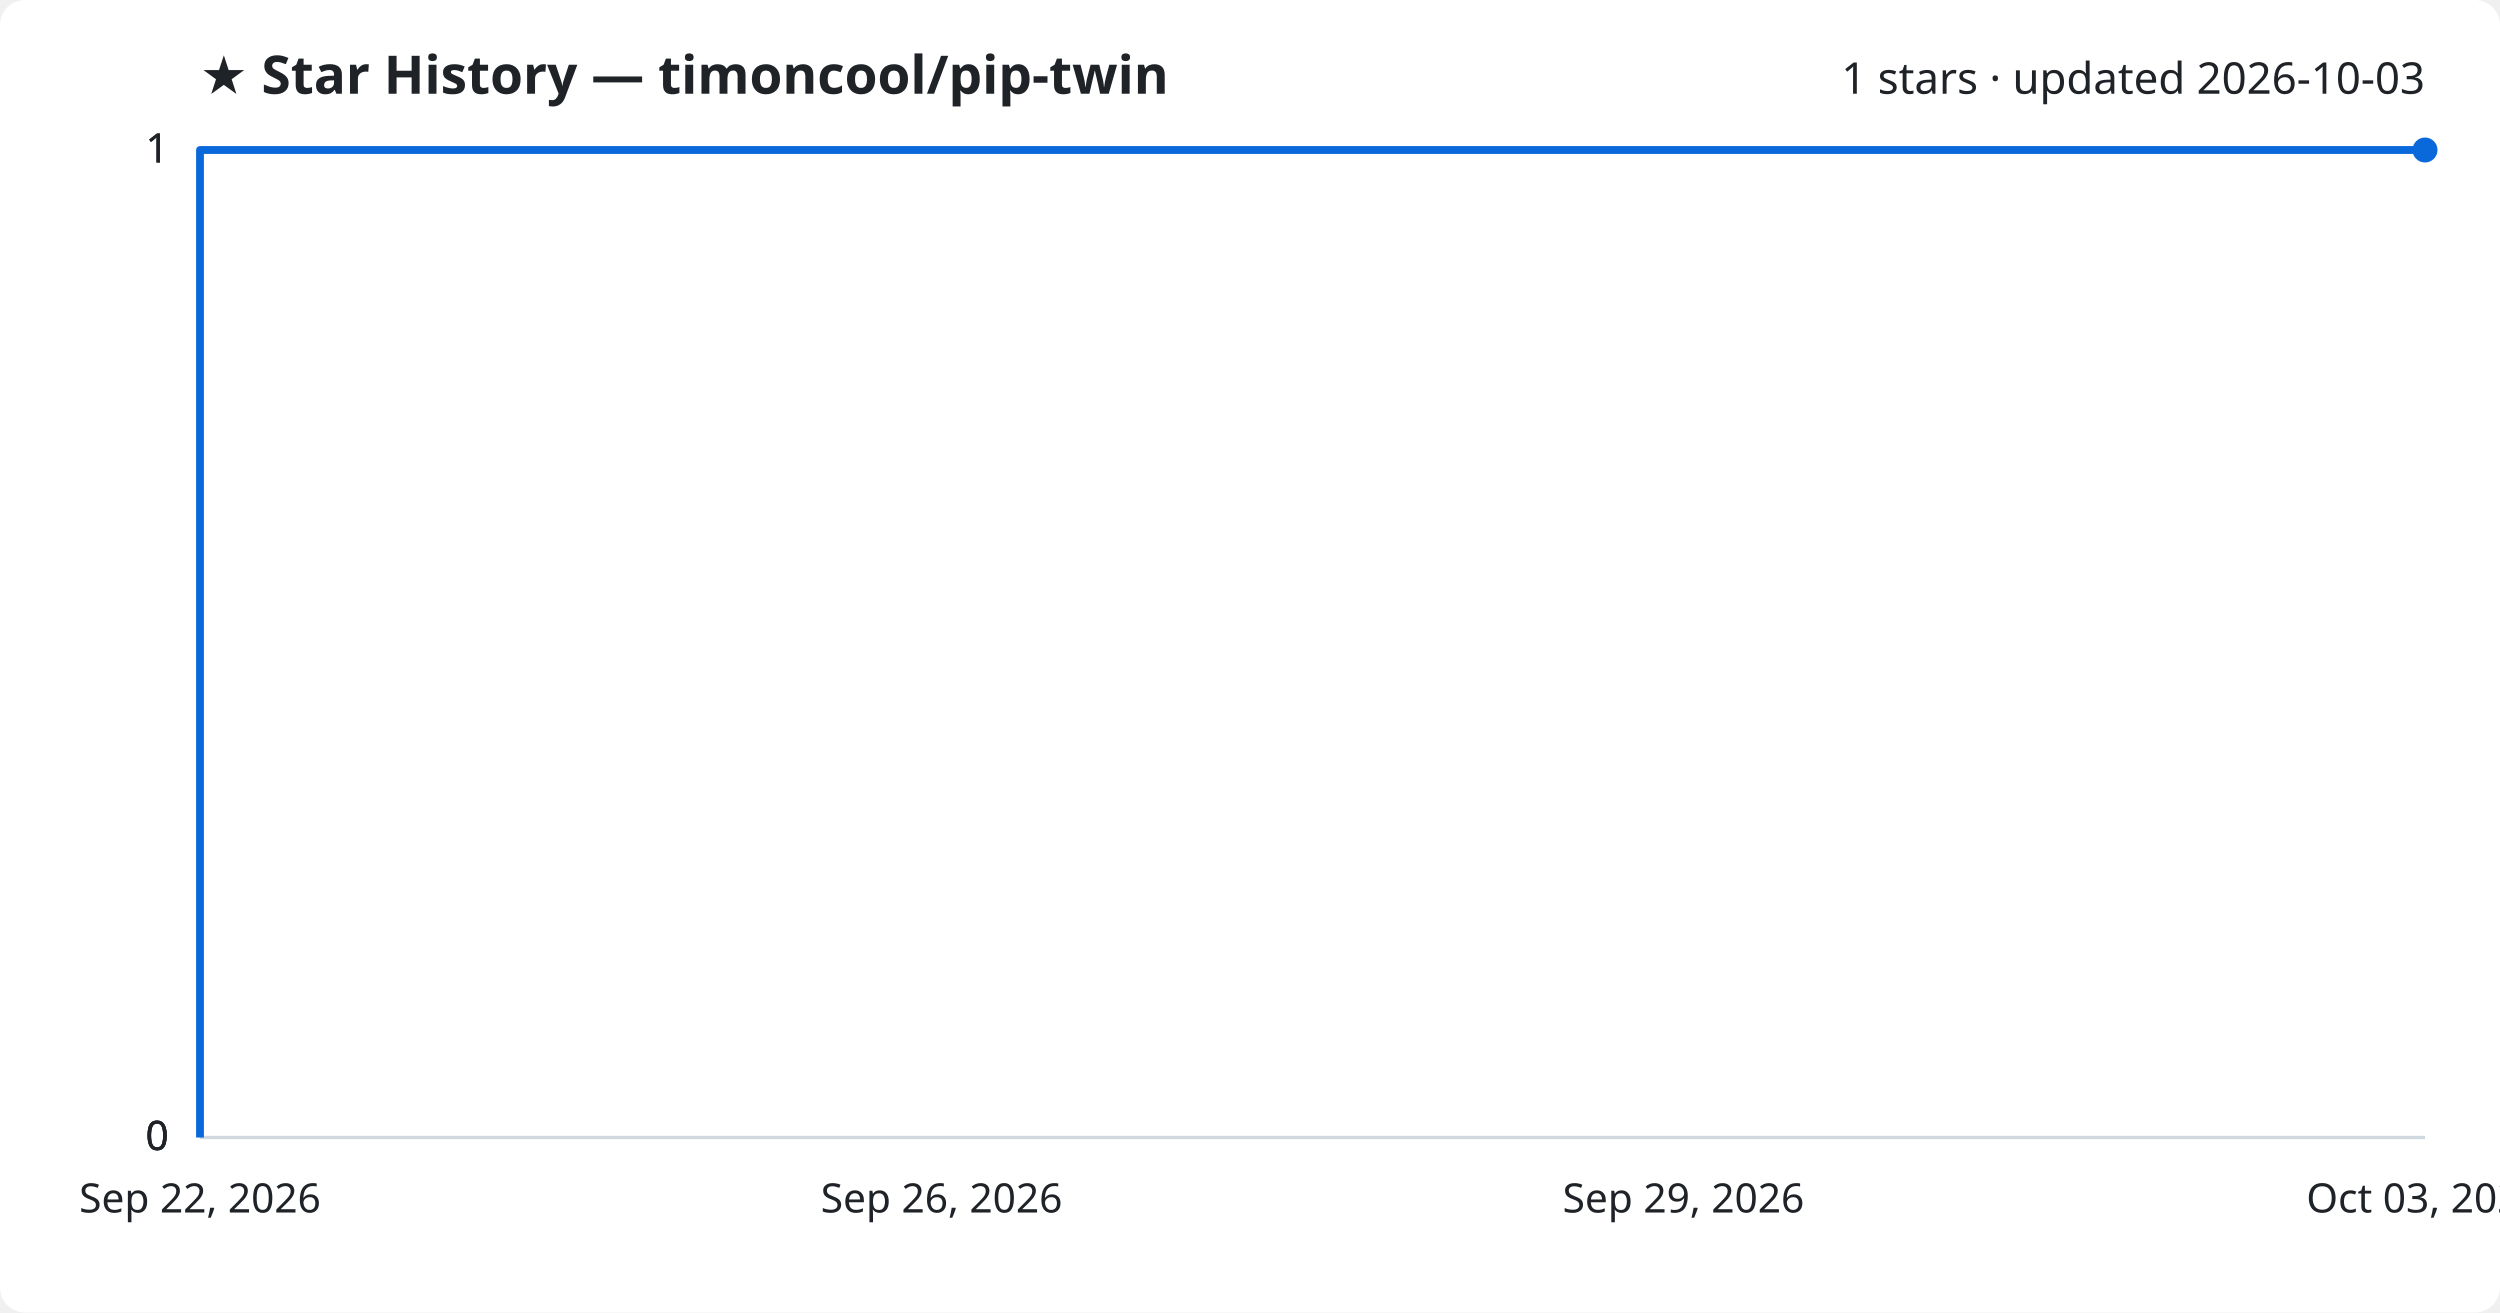
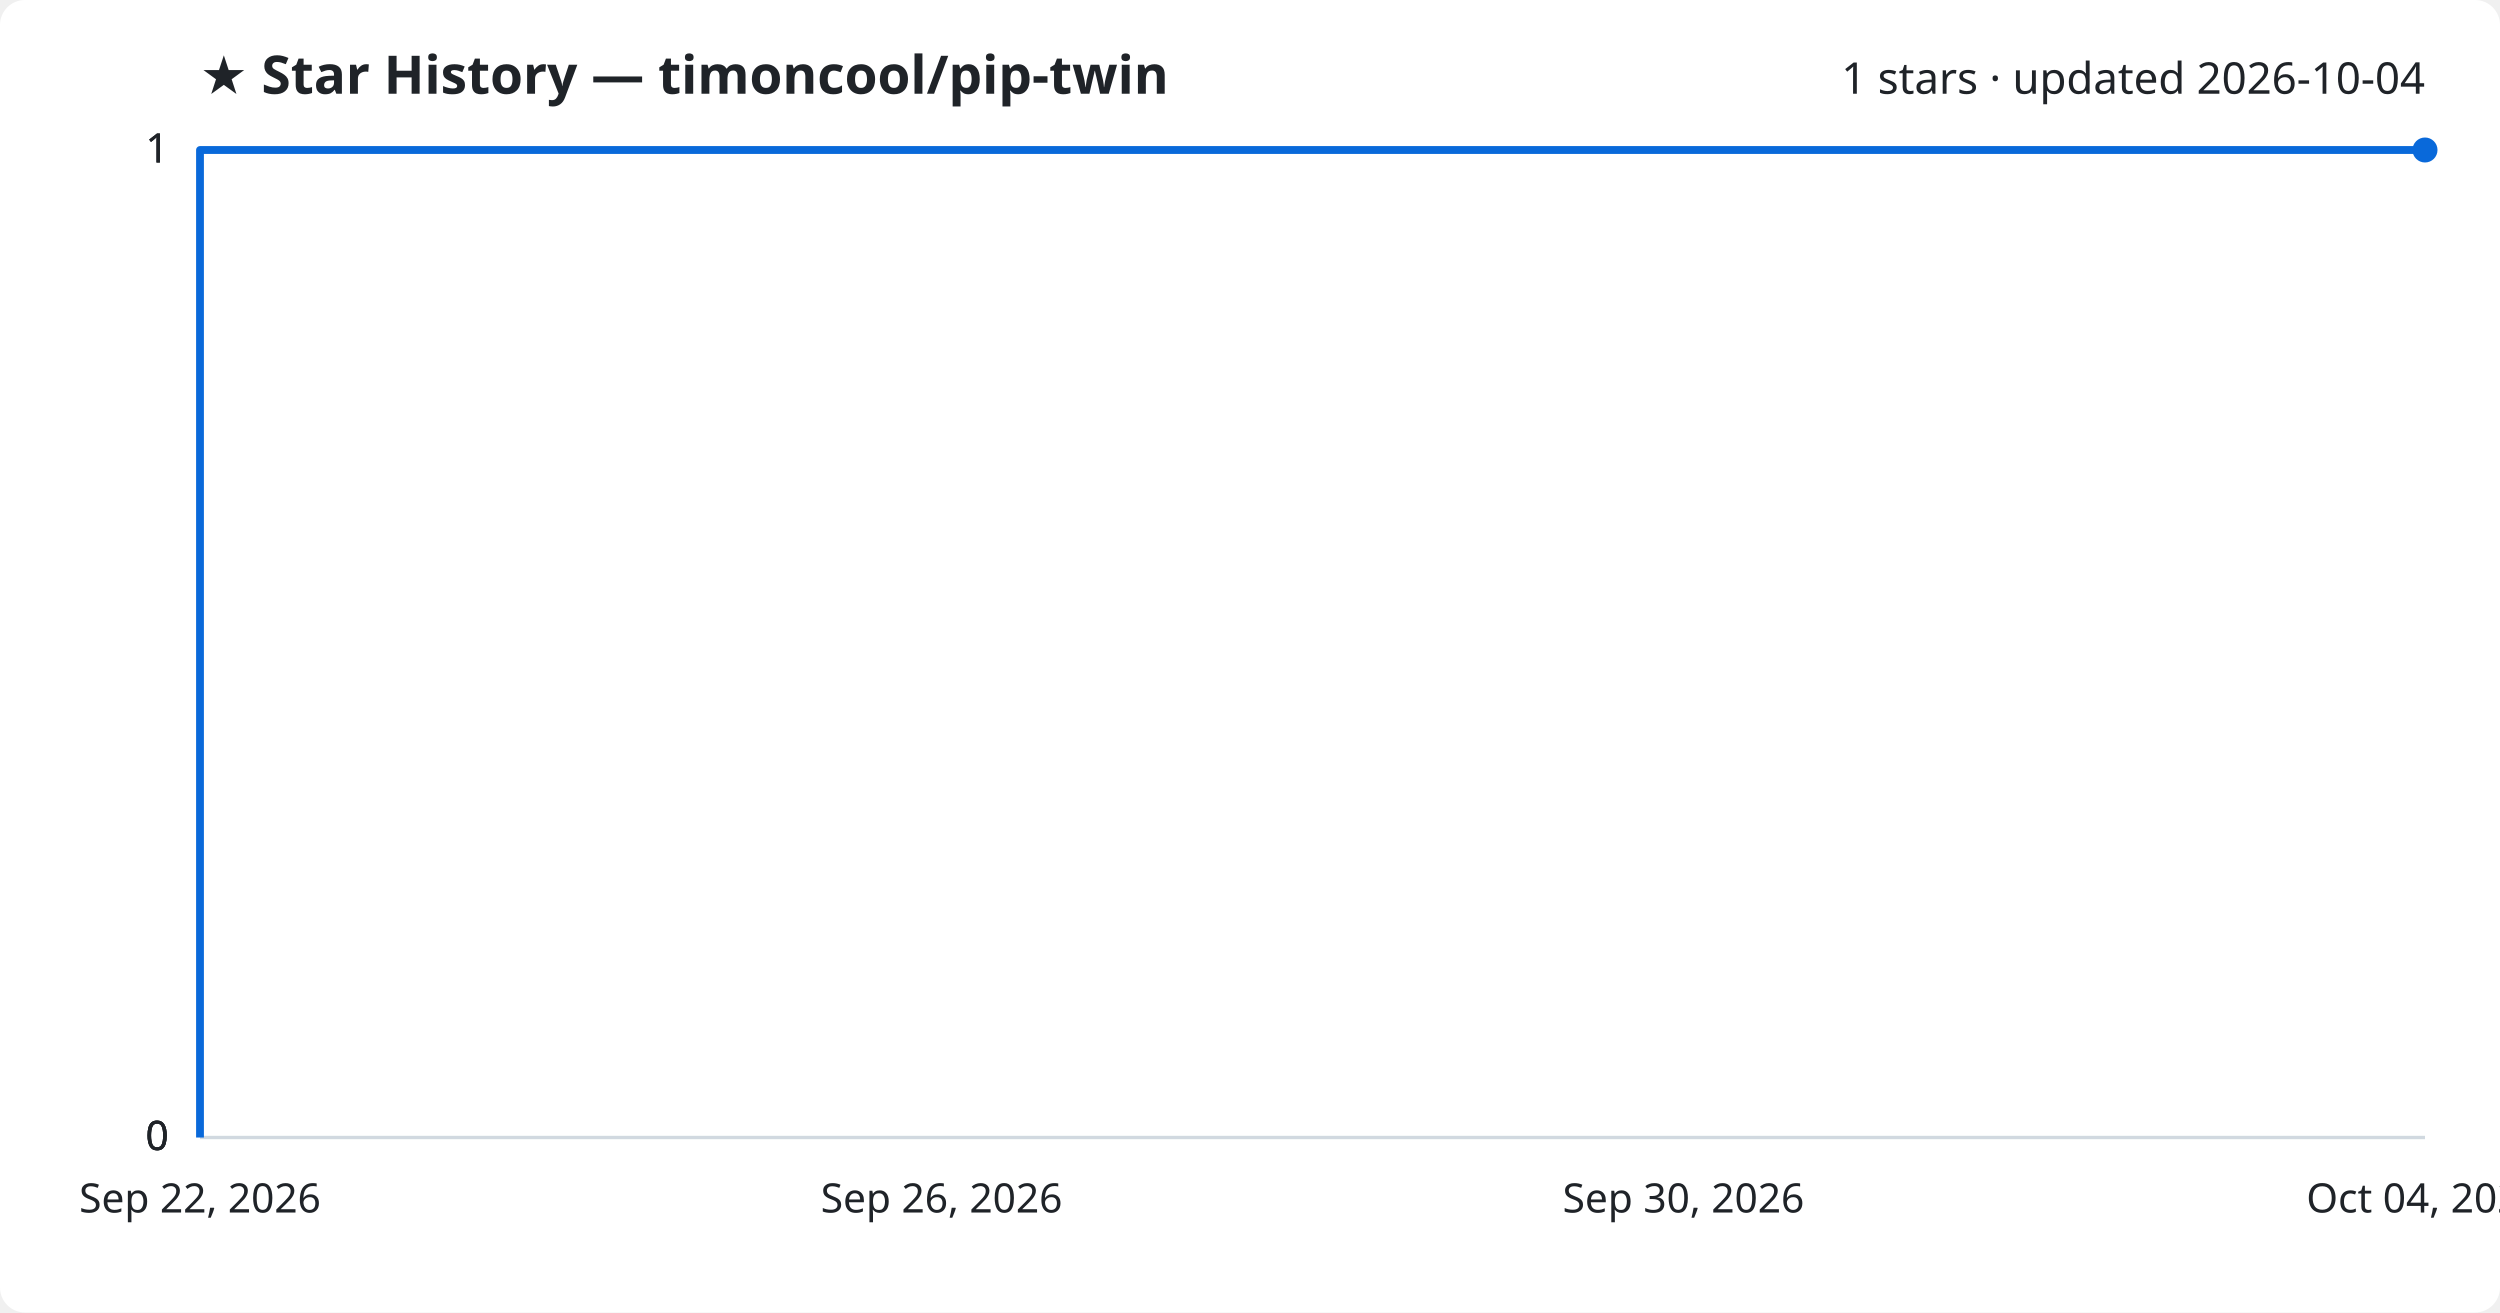
<svg xmlns="http://www.w3.org/2000/svg" viewBox="0 0 800 420" font-family="Segoe UI, sans-serif">
  <rect width="800" height="420" fill="#ffffff" rx="8" />
  <text x="64" y="30" fill="#1f2328" font-size="17" font-weight="700">★ Star History — timoncool/pip-twin</text>
-   <text x="776" y="30" fill="#1f2328" font-size="14" text-anchor="end">1 stars · updated 2026-10-03</text>
+   <text x="776" y="30" fill="#1f2328" font-size="14" text-anchor="end">1 stars · updated 2026-10-04</text>
  <line x1="64" y1="364.0" x2="776" y2="364.0" stroke="#d1d9e0" stroke-width="1" />
  <text x="54" y="368.0" fill="#1f2328" font-size="13" text-anchor="end">0</text>
  <line x1="64" y1="364.0" x2="776" y2="364.0" stroke="#d1d9e0" stroke-width="1" />
  <text x="54" y="368.0" fill="#1f2328" font-size="13" text-anchor="end">0</text>
  <line x1="64" y1="364.0" x2="776" y2="364.0" stroke="#d1d9e0" stroke-width="1" />
  <text x="54" y="368.0" fill="#1f2328" font-size="13" text-anchor="end">0</text>
  <line x1="64" y1="48.0" x2="776" y2="48.0" stroke="#d1d9e0" stroke-width="1" />
  <text x="54" y="52.0" fill="#1f2328" font-size="13" text-anchor="end">1</text>
  <line x1="64" y1="48.0" x2="776" y2="48.0" stroke="#d1d9e0" stroke-width="1" />
  <text x="54" y="52.0" fill="#1f2328" font-size="13" text-anchor="end">1</text>
  <path d="M64.0,364.0 L64.0,48.0 L776.0,48.0" fill="none" stroke="#0969da" stroke-width="2.5" stroke-linejoin="round" />
  <circle cx="776.0" cy="48.0" r="4" fill="#0969da" />
  <text x="64.0" y="388" fill="#1f2328" font-size="13" text-anchor="middle">Sep 22, 2026</text>
  <text x="301.3" y="388" fill="#1f2328" font-size="13" text-anchor="middle">Sep 26, 2026</text>
-   <text x="538.7" y="388" fill="#1f2328" font-size="13" text-anchor="middle">Sep 29, 2026</text>
-   <text x="776.0" y="388" fill="#1f2328" font-size="13" text-anchor="middle">Oct 03, 2026</text>
+   <text x="538.7" y="388" fill="#1f2328" font-size="13" text-anchor="middle">Sep 30, 2026</text>
+   <text x="776.0" y="388" fill="#1f2328" font-size="13" text-anchor="middle">Oct 04, 2026</text>
</svg>
